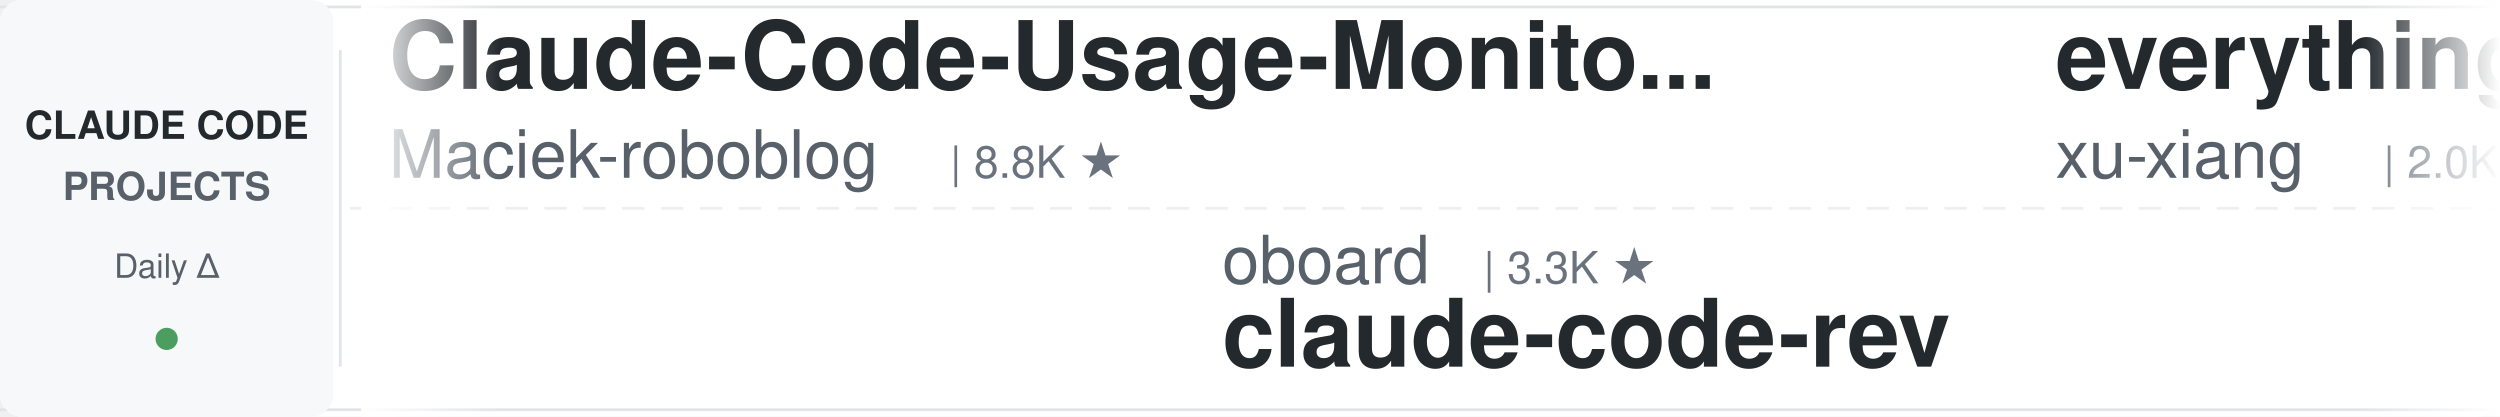
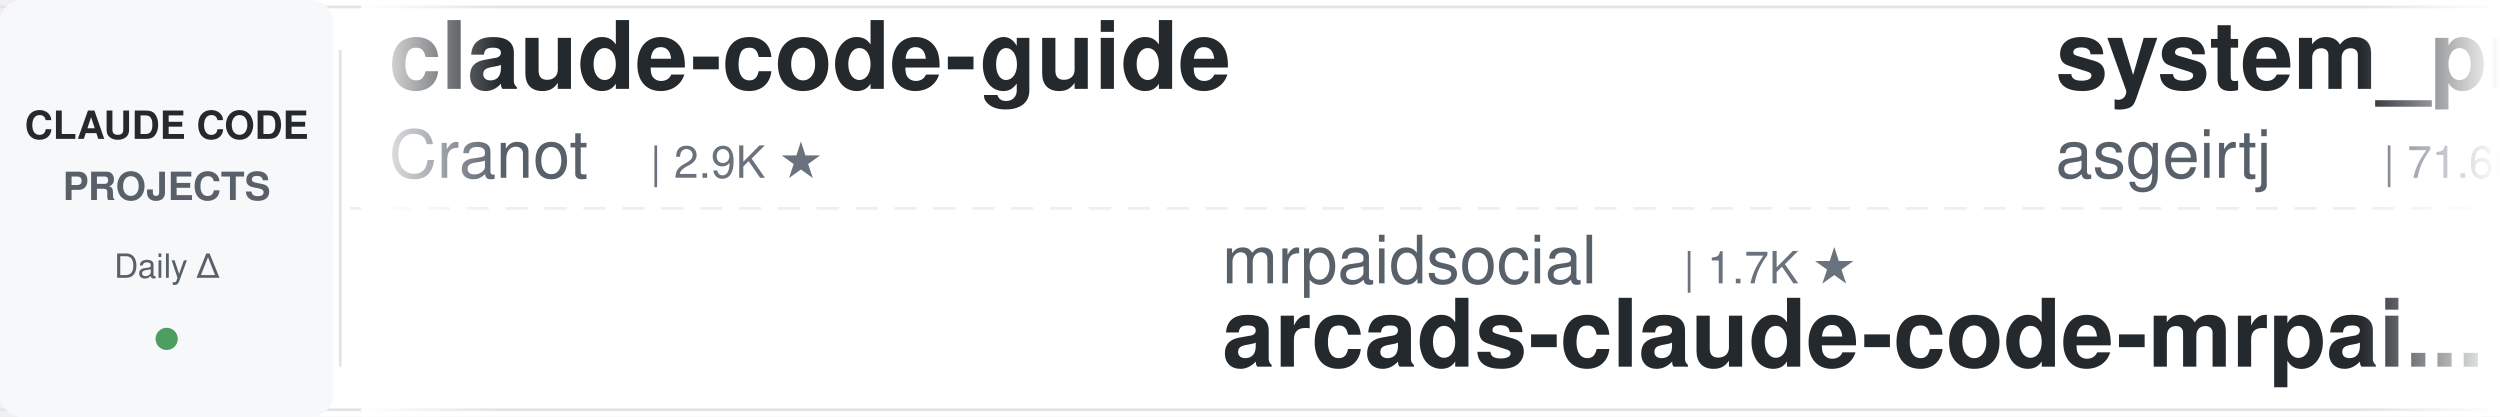
<svg xmlns="http://www.w3.org/2000/svg" width="900" height="150">
  <defs>
    <linearGradient id="leftFade" x1="0%" y1="0%" x2="100%" y2="0%">
      <stop offset="0%" style="stop-color:#ffffff;stop-opacity:1" />
      <stop offset="100%" style="stop-color:#ffffff;stop-opacity:0" />
    </linearGradient>
    <linearGradient id="rightFade" x1="0%" y1="0%" x2="100%" y2="0%">
      <stop offset="0%" style="stop-color:#ffffff;stop-opacity:0" />
      <stop offset="100%" style="stop-color:#ffffff;stop-opacity:1" />
    </linearGradient>
  </defs>
  <rect width="900" height="150" fill="#ffffff" rx="8" />
  <rect x="0" y="2" width="900" height="1" fill="#e1e4e8" />
  <rect x="0" y="147" width="900" height="1" fill="#e1e4e8" />
  <line x1="0" y1="75" x2="900" y2="75" stroke="#e1e4e8" stroke-width="1" stroke-dasharray="8 6" opacity="0.6" />
  <rect x="0" y="0" width="120" height="150" fill="#f6f8fa" rx="8" />
  <text x="60" y="50" font-family="-apple-system, BlinkMacSystemFont, 'Segoe UI', Helvetica, Arial, sans-serif" font-size="14" font-weight="600" fill="#24292e" text-anchor="middle">CLAUDE CODE</text>
  <text x="60" y="72" font-family="-apple-system, BlinkMacSystemFont, 'Segoe UI', Helvetica, Arial, sans-serif" font-size="14" font-weight="600" fill="#586069" text-anchor="middle">PROJECTS</text>
  <text x="60" y="100" font-family="-apple-system, BlinkMacSystemFont, 'Segoe UI', Helvetica, Arial, sans-serif" font-size="12" font-weight="500" fill="#586069" text-anchor="middle">Daily Δ</text>
  <circle cx="60" cy="122" r="4" fill="#22863a" opacity="0.8" />
  <rect x="122" y="18" width="1" height="114" fill="#e1e4e8" />
  <clipPath id="tickerClip">
    <rect x="130" y="0" width="770" height="150" />
  </clipPath>
  <g clip-path="url(#tickerClip)">
    <g id="tickerItems">
      <animateTransform attributeName="transform" attributeType="XML" type="translate" from="0 0" to="-3000 0" dur="54s" repeatCount="indefinite" />
      <g transform="translate(0, 0)">
-         <text x="140" y="32" font-family="-apple-system, BlinkMacSystemFont, 'Segoe UI', Helvetica, Arial, sans-serif" font-size="34" font-weight="600" fill="#24292e">Claude-Code-Usage-Monito...</text>
-         <text x="140" y="64" font-family="-apple-system, BlinkMacSystemFont, 'Segoe UI', Helvetica, Arial, sans-serif" font-size="24" font-weight="400" fill="#586069">Maciek-roboblog</text>
-         <text x="342" y="64" font-family="-apple-system, BlinkMacSystemFont, 'Segoe UI', Helvetica, Arial, sans-serif" font-size="16" font-weight="500" fill="#6a737d">| 8.8K ★</text>
+         <text x="140" y="32" font-family="-apple-system, BlinkMacSystemFont, 'Segoe UI', Helvetica, Arial, sans-serif" font-size="34" font-weight="600" fill="#24292e">claude-code-guide</text>
+         <text x="140" y="64" font-family="-apple-system, BlinkMacSystemFont, 'Segoe UI', Helvetica, Arial, sans-serif" font-size="24" font-weight="400" fill="#586069">Cranot</text>
+         <text x="234" y="64" font-family="-apple-system, BlinkMacSystemFont, 'Segoe UI', Helvetica, Arial, sans-serif" font-size="16" font-weight="500" fill="#6a737d">| 2.9K ★</text>
      </g>
      <g transform="translate(300, 0)">
-         <text x="140" y="102" font-family="-apple-system, BlinkMacSystemFont, 'Segoe UI', Helvetica, Arial, sans-serif" font-size="24" font-weight="400" fill="#586069">oboard</text>
-         <text x="234" y="102" font-family="-apple-system, BlinkMacSystemFont, 'Segoe UI', Helvetica, Arial, sans-serif" font-size="16" font-weight="500" fill="#6a737d">| 3.3K ★</text>
-         <text x="140" y="132" font-family="-apple-system, BlinkMacSystemFont, 'Segoe UI', Helvetica, Arial, sans-serif" font-size="34" font-weight="600" fill="#24292e">claude-code-rev</text>
+         <text x="140" y="102" font-family="-apple-system, BlinkMacSystemFont, 'Segoe UI', Helvetica, Arial, sans-serif" font-size="24" font-weight="400" fill="#586069">mrpaidsocial</text>
+         <text x="306" y="102" font-family="-apple-system, BlinkMacSystemFont, 'Segoe UI', Helvetica, Arial, sans-serif" font-size="16" font-weight="500" fill="#6a737d">| 1.7K ★</text>
+         <text x="140" y="132" font-family="-apple-system, BlinkMacSystemFont, 'Segoe UI', Helvetica, Arial, sans-serif" font-size="34" font-weight="600" fill="#24292e">arcads-claude-code-mrpai...</text>
      </g>
      <g transform="translate(600, 0)">
-         <text x="140" y="32" font-family="-apple-system, BlinkMacSystemFont, 'Segoe UI', Helvetica, Arial, sans-serif" font-size="34" font-weight="600" fill="#24292e">everything-claude-code-z...</text>
-         <text x="140" y="64" font-family="-apple-system, BlinkMacSystemFont, 'Segoe UI', Helvetica, Arial, sans-serif" font-size="24" font-weight="400" fill="#586069">xu-xiang</text>
-         <text x="258" y="64" font-family="-apple-system, BlinkMacSystemFont, 'Segoe UI', Helvetica, Arial, sans-serif" font-size="16" font-weight="500" fill="#6a737d">| 2.0K ★</text>
+         <text x="140" y="32" font-family="-apple-system, BlinkMacSystemFont, 'Segoe UI', Helvetica, Arial, sans-serif" font-size="34" font-weight="600" fill="#24292e">system_prompts_leaks</text>
+         <text x="140" y="64" font-family="-apple-system, BlinkMacSystemFont, 'Segoe UI', Helvetica, Arial, sans-serif" font-size="24" font-weight="400" fill="#586069">asgeirtj</text>
+         <text x="258" y="64" font-family="-apple-system, BlinkMacSystemFont, 'Segoe UI', Helvetica, Arial, sans-serif" font-size="16" font-weight="500" fill="#6a737d">| 71.6K ★</text>
      </g>
      <g transform="translate(900, 0)">
-         <text x="140" y="102" font-family="-apple-system, BlinkMacSystemFont, 'Segoe UI', Helvetica, Arial, sans-serif" font-size="24" font-weight="400" fill="#586069">repowise-dev</text>
-         <text x="306" y="102" font-family="-apple-system, BlinkMacSystemFont, 'Segoe UI', Helvetica, Arial, sans-serif" font-size="16" font-weight="500" fill="#6a737d">| 1.2K ★</text>
-         <text x="140" y="132" font-family="-apple-system, BlinkMacSystemFont, 'Segoe UI', Helvetica, Arial, sans-serif" font-size="34" font-weight="600" fill="#24292e">claude-code-prompts</text>
+         <text x="140" y="102" font-family="-apple-system, BlinkMacSystemFont, 'Segoe UI', Helvetica, Arial, sans-serif" font-size="24" font-weight="400" fill="#586069">https-deeplearning-ai</text>
+         <text x="414" y="102" font-family="-apple-system, BlinkMacSystemFont, 'Segoe UI', Helvetica, Arial, sans-serif" font-size="16" font-weight="500" fill="#6a737d">| 563 ★</text>
+         <text x="140" y="132" font-family="-apple-system, BlinkMacSystemFont, 'Segoe UI', Helvetica, Arial, sans-serif" font-size="34" font-weight="600" fill="#24292e">sc-claude-code-files</text>
      </g>
      <g transform="translate(1200, 0)">
-         <text x="140" y="32" font-family="-apple-system, BlinkMacSystemFont, 'Segoe UI', Helvetica, Arial, sans-serif" font-size="34" font-weight="600" fill="#24292e">Dive-into-Claude-Code</text>
-         <text x="140" y="64" font-family="-apple-system, BlinkMacSystemFont, 'Segoe UI', Helvetica, Arial, sans-serif" font-size="24" font-weight="400" fill="#586069">VILA-Lab</text>
-         <text x="258" y="64" font-family="-apple-system, BlinkMacSystemFont, 'Segoe UI', Helvetica, Arial, sans-serif" font-size="16" font-weight="500" fill="#6a737d">| 2.2K ★</text>
+         <text x="140" y="32" font-family="-apple-system, BlinkMacSystemFont, 'Segoe UI', Helvetica, Arial, sans-serif" font-size="34" font-weight="600" fill="#24292e">ClaudeCode-Portable</text>
+         <text x="140" y="64" font-family="-apple-system, BlinkMacSystemFont, 'Segoe UI', Helvetica, Arial, sans-serif" font-size="24" font-weight="400" fill="#586069">techjarves</text>
+         <text x="282" y="64" font-family="-apple-system, BlinkMacSystemFont, 'Segoe UI', Helvetica, Arial, sans-serif" font-size="16" font-weight="500" fill="#6a737d">| 1.6K ★</text>
      </g>
      <g transform="translate(1500, 0)">
-         <text x="140" y="102" font-family="-apple-system, BlinkMacSystemFont, 'Segoe UI', Helvetica, Arial, sans-serif" font-size="24" font-weight="400" fill="#586069">ding113</text>
-         <text x="246" y="102" font-family="-apple-system, BlinkMacSystemFont, 'Segoe UI', Helvetica, Arial, sans-serif" font-size="16" font-weight="500" fill="#6a737d">| 3.4K ★</text>
-         <text x="140" y="132" font-family="-apple-system, BlinkMacSystemFont, 'Segoe UI', Helvetica, Arial, sans-serif" font-size="34" font-weight="600" fill="#24292e">claude-code-hub</text>
-       </g>
-       <g transform="translate(1800, 0)">
-         <text x="140" y="32" font-family="-apple-system, BlinkMacSystemFont, 'Segoe UI', Helvetica, Arial, sans-serif" font-size="34" font-weight="600" fill="#24292e">claude-code-skills</text>
-         <text x="140" y="64" font-family="-apple-system, BlinkMacSystemFont, 'Segoe UI', Helvetica, Arial, sans-serif" font-size="24" font-weight="400" fill="#586069">daymade</text>
-         <text x="246" y="64" font-family="-apple-system, BlinkMacSystemFont, 'Segoe UI', Helvetica, Arial, sans-serif" font-size="16" font-weight="500" fill="#6a737d">| 1.5K ★</text>
-       </g>
-       <g transform="translate(2100, 0)">
        <text x="140" y="102" font-family="-apple-system, BlinkMacSystemFont, 'Segoe UI', Helvetica, Arial, sans-serif" font-size="24" font-weight="400" fill="#586069">disler</text>
        <text x="234" y="102" font-family="-apple-system, BlinkMacSystemFont, 'Segoe UI', Helvetica, Arial, sans-serif" font-size="16" font-weight="500" fill="#6a737d">| 4.0K ★</text>
        <text x="140" y="132" font-family="-apple-system, BlinkMacSystemFont, 'Segoe UI', Helvetica, Arial, sans-serif" font-size="34" font-weight="600" fill="#24292e">claude-code-hooks-master...</text>
      </g>
+       <g transform="translate(1800, 0)">
+         <text x="140" y="32" font-family="-apple-system, BlinkMacSystemFont, 'Segoe UI', Helvetica, Arial, sans-serif" font-size="34" font-weight="600" fill="#24292e">claude_codex_bridge</text>
+         <text x="140" y="64" font-family="-apple-system, BlinkMacSystemFont, 'Segoe UI', Helvetica, Arial, sans-serif" font-size="24" font-weight="400" fill="#586069">SeemSeam</text>
+         <text x="258" y="64" font-family="-apple-system, BlinkMacSystemFont, 'Segoe UI', Helvetica, Arial, sans-serif" font-size="16" font-weight="500" fill="#6a737d">| 3.6K ★</text>
+       </g>
+       <g transform="translate(2100, 0)">
+         <text x="140" y="102" font-family="-apple-system, BlinkMacSystemFont, 'Segoe UI', Helvetica, Arial, sans-serif" font-size="24" font-weight="400" fill="#586069">Maciek-roboblog</text>
+         <text x="342" y="102" font-family="-apple-system, BlinkMacSystemFont, 'Segoe UI', Helvetica, Arial, sans-serif" font-size="16" font-weight="500" fill="#6a737d">| 8.8K ★</text>
+         <text x="140" y="132" font-family="-apple-system, BlinkMacSystemFont, 'Segoe UI', Helvetica, Arial, sans-serif" font-size="34" font-weight="600" fill="#24292e">Claude-Code-Usage-Monito...</text>
+       </g>
      <g transform="translate(2400, 0)">
-         <text x="140" y="32" font-family="-apple-system, BlinkMacSystemFont, 'Segoe UI', Helvetica, Arial, sans-serif" font-size="34" font-weight="600" fill="#24292e">claude-code-spec-workflo...</text>
-         <text x="140" y="64" font-family="-apple-system, BlinkMacSystemFont, 'Segoe UI', Helvetica, Arial, sans-serif" font-size="24" font-weight="400" fill="#586069">Pimzino</text>
-         <text x="246" y="64" font-family="-apple-system, BlinkMacSystemFont, 'Segoe UI', Helvetica, Arial, sans-serif" font-size="16" font-weight="500" fill="#6a737d">| 3.9K ★</text>
+         <text x="140" y="32" font-family="-apple-system, BlinkMacSystemFont, 'Segoe UI', Helvetica, Arial, sans-serif" font-size="34" font-weight="600" fill="#24292e">Claude-Code-Game-Studios</text>
+         <text x="140" y="64" font-family="-apple-system, BlinkMacSystemFont, 'Segoe UI', Helvetica, Arial, sans-serif" font-size="24" font-weight="400" fill="#586069">Donchitos</text>
+         <text x="270" y="64" font-family="-apple-system, BlinkMacSystemFont, 'Segoe UI', Helvetica, Arial, sans-serif" font-size="16" font-weight="500" fill="#6a737d">| 39.9K ★</text>
      </g>
      <g transform="translate(2700, 0)">
-         <text x="140" y="102" font-family="-apple-system, BlinkMacSystemFont, 'Segoe UI', Helvetica, Arial, sans-serif" font-size="24" font-weight="400" fill="#586069">luyao618</text>
-         <text x="258" y="102" font-family="-apple-system, BlinkMacSystemFont, 'Segoe UI', Helvetica, Arial, sans-serif" font-size="16" font-weight="500" fill="#6a737d">| 1.7K ★</text>
-         <text x="140" y="132" font-family="-apple-system, BlinkMacSystemFont, 'Segoe UI', Helvetica, Arial, sans-serif" font-size="34" font-weight="600" fill="#24292e">Claude-Code-Source-Study</text>
+         <text x="140" y="102" font-family="-apple-system, BlinkMacSystemFont, 'Segoe UI', Helvetica, Arial, sans-serif" font-size="24" font-weight="400" fill="#586069">centminmod</text>
+         <text x="282" y="102" font-family="-apple-system, BlinkMacSystemFont, 'Segoe UI', Helvetica, Arial, sans-serif" font-size="16" font-weight="500" fill="#6a737d">| 2.7K ★</text>
+         <text x="140" y="132" font-family="-apple-system, BlinkMacSystemFont, 'Segoe UI', Helvetica, Arial, sans-serif" font-size="34" font-weight="600" fill="#24292e">my-claude-code-setup</text>
      </g>
      <g transform="translate(3000, 0)">
-         <text x="140" y="32" font-family="-apple-system, BlinkMacSystemFont, 'Segoe UI', Helvetica, Arial, sans-serif" font-size="34" font-weight="600" fill="#24292e">Claude-Code-Usage-Monito...</text>
-         <text x="140" y="64" font-family="-apple-system, BlinkMacSystemFont, 'Segoe UI', Helvetica, Arial, sans-serif" font-size="24" font-weight="400" fill="#586069">Maciek-roboblog</text>
-         <text x="342" y="64" font-family="-apple-system, BlinkMacSystemFont, 'Segoe UI', Helvetica, Arial, sans-serif" font-size="16" font-weight="500" fill="#6a737d">| 8.8K ★</text>
+         <text x="140" y="32" font-family="-apple-system, BlinkMacSystemFont, 'Segoe UI', Helvetica, Arial, sans-serif" font-size="34" font-weight="600" fill="#24292e">claude-code-guide</text>
+         <text x="140" y="64" font-family="-apple-system, BlinkMacSystemFont, 'Segoe UI', Helvetica, Arial, sans-serif" font-size="24" font-weight="400" fill="#586069">Cranot</text>
+         <text x="234" y="64" font-family="-apple-system, BlinkMacSystemFont, 'Segoe UI', Helvetica, Arial, sans-serif" font-size="16" font-weight="500" fill="#6a737d">| 2.9K ★</text>
      </g>
      <g transform="translate(3300, 0)">
-         <text x="140" y="102" font-family="-apple-system, BlinkMacSystemFont, 'Segoe UI', Helvetica, Arial, sans-serif" font-size="24" font-weight="400" fill="#586069">oboard</text>
-         <text x="234" y="102" font-family="-apple-system, BlinkMacSystemFont, 'Segoe UI', Helvetica, Arial, sans-serif" font-size="16" font-weight="500" fill="#6a737d">| 3.3K ★</text>
-         <text x="140" y="132" font-family="-apple-system, BlinkMacSystemFont, 'Segoe UI', Helvetica, Arial, sans-serif" font-size="34" font-weight="600" fill="#24292e">claude-code-rev</text>
+         <text x="140" y="102" font-family="-apple-system, BlinkMacSystemFont, 'Segoe UI', Helvetica, Arial, sans-serif" font-size="24" font-weight="400" fill="#586069">mrpaidsocial</text>
+         <text x="306" y="102" font-family="-apple-system, BlinkMacSystemFont, 'Segoe UI', Helvetica, Arial, sans-serif" font-size="16" font-weight="500" fill="#6a737d">| 1.7K ★</text>
+         <text x="140" y="132" font-family="-apple-system, BlinkMacSystemFont, 'Segoe UI', Helvetica, Arial, sans-serif" font-size="34" font-weight="600" fill="#24292e">arcads-claude-code-mrpai...</text>
      </g>
      <g transform="translate(3600, 0)">
-         <text x="140" y="32" font-family="-apple-system, BlinkMacSystemFont, 'Segoe UI', Helvetica, Arial, sans-serif" font-size="34" font-weight="600" fill="#24292e">everything-claude-code-z...</text>
-         <text x="140" y="64" font-family="-apple-system, BlinkMacSystemFont, 'Segoe UI', Helvetica, Arial, sans-serif" font-size="24" font-weight="400" fill="#586069">xu-xiang</text>
-         <text x="258" y="64" font-family="-apple-system, BlinkMacSystemFont, 'Segoe UI', Helvetica, Arial, sans-serif" font-size="16" font-weight="500" fill="#6a737d">| 2.0K ★</text>
+         <text x="140" y="32" font-family="-apple-system, BlinkMacSystemFont, 'Segoe UI', Helvetica, Arial, sans-serif" font-size="34" font-weight="600" fill="#24292e">system_prompts_leaks</text>
+         <text x="140" y="64" font-family="-apple-system, BlinkMacSystemFont, 'Segoe UI', Helvetica, Arial, sans-serif" font-size="24" font-weight="400" fill="#586069">asgeirtj</text>
+         <text x="258" y="64" font-family="-apple-system, BlinkMacSystemFont, 'Segoe UI', Helvetica, Arial, sans-serif" font-size="16" font-weight="500" fill="#6a737d">| 71.6K ★</text>
      </g>
      <g transform="translate(3900, 0)">
-         <text x="140" y="102" font-family="-apple-system, BlinkMacSystemFont, 'Segoe UI', Helvetica, Arial, sans-serif" font-size="24" font-weight="400" fill="#586069">repowise-dev</text>
-         <text x="306" y="102" font-family="-apple-system, BlinkMacSystemFont, 'Segoe UI', Helvetica, Arial, sans-serif" font-size="16" font-weight="500" fill="#6a737d">| 1.2K ★</text>
-         <text x="140" y="132" font-family="-apple-system, BlinkMacSystemFont, 'Segoe UI', Helvetica, Arial, sans-serif" font-size="34" font-weight="600" fill="#24292e">claude-code-prompts</text>
+         <text x="140" y="102" font-family="-apple-system, BlinkMacSystemFont, 'Segoe UI', Helvetica, Arial, sans-serif" font-size="24" font-weight="400" fill="#586069">https-deeplearning-ai</text>
+         <text x="414" y="102" font-family="-apple-system, BlinkMacSystemFont, 'Segoe UI', Helvetica, Arial, sans-serif" font-size="16" font-weight="500" fill="#6a737d">| 563 ★</text>
+         <text x="140" y="132" font-family="-apple-system, BlinkMacSystemFont, 'Segoe UI', Helvetica, Arial, sans-serif" font-size="34" font-weight="600" fill="#24292e">sc-claude-code-files</text>
      </g>
    </g>
  </g>
  <rect x="130" y="0" width="50" height="150" fill="url(#leftFade)" />
  <rect x="850" y="0" width="50" height="150" fill="url(#rightFade)" />
</svg>
